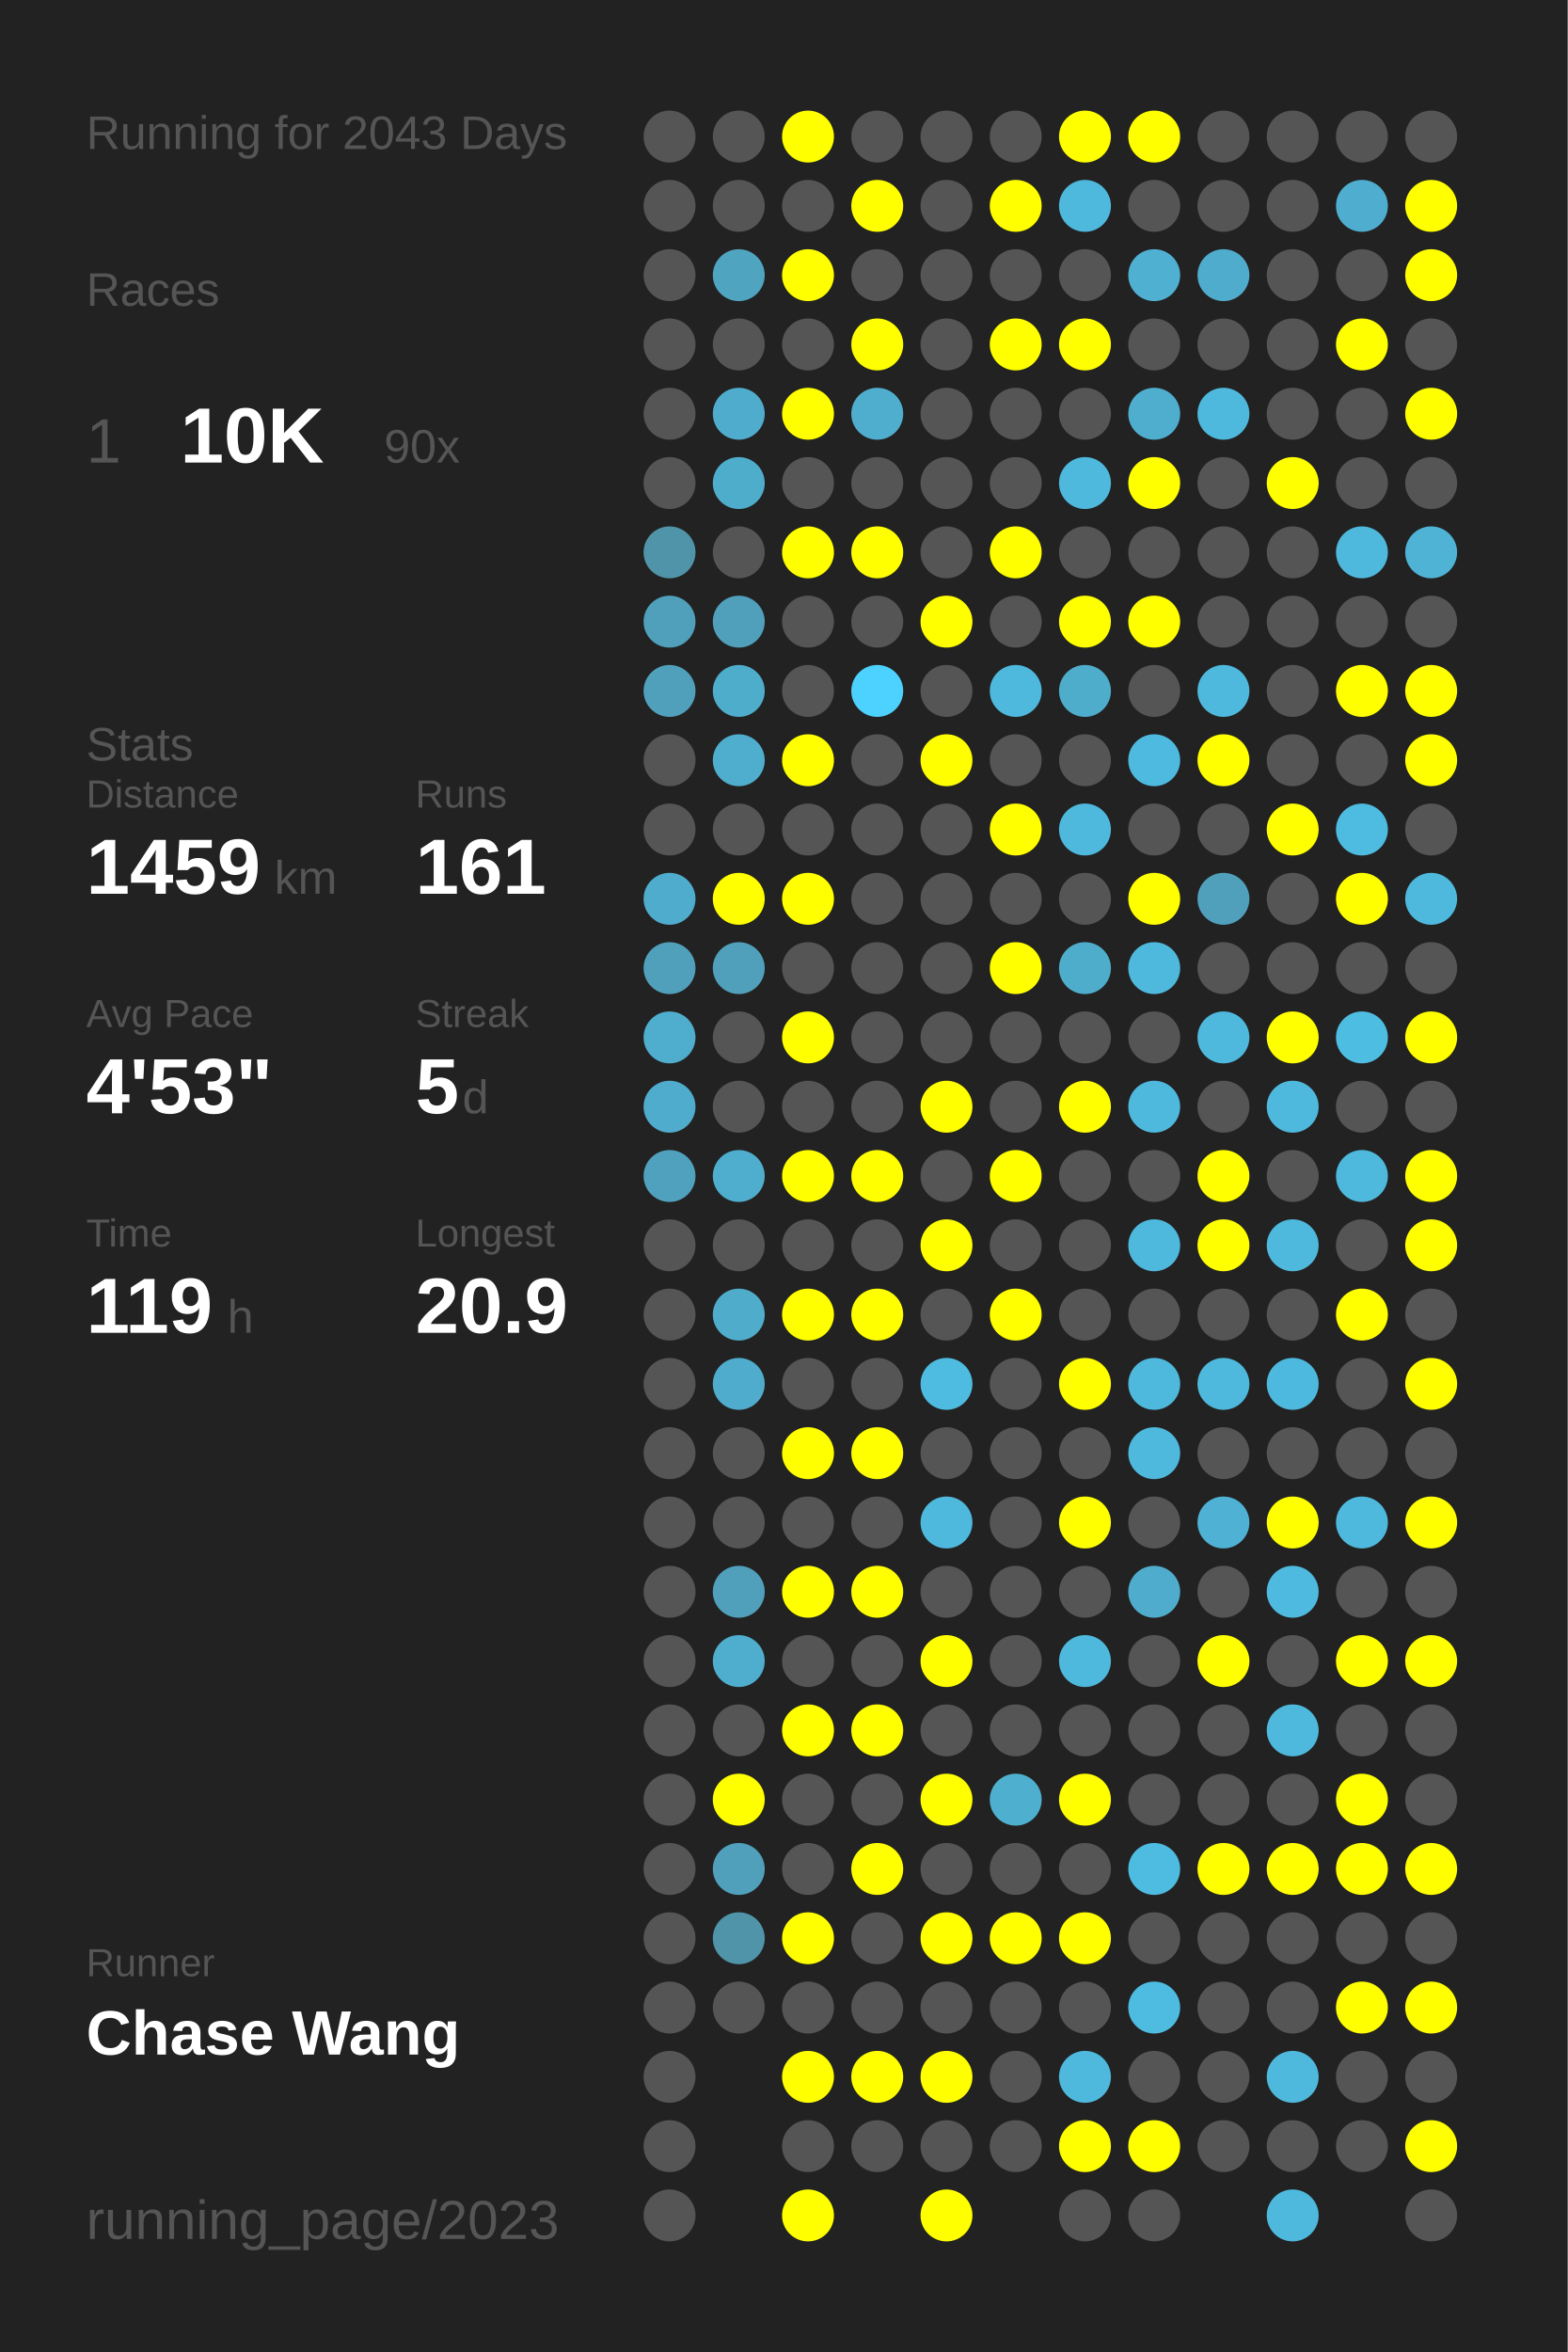
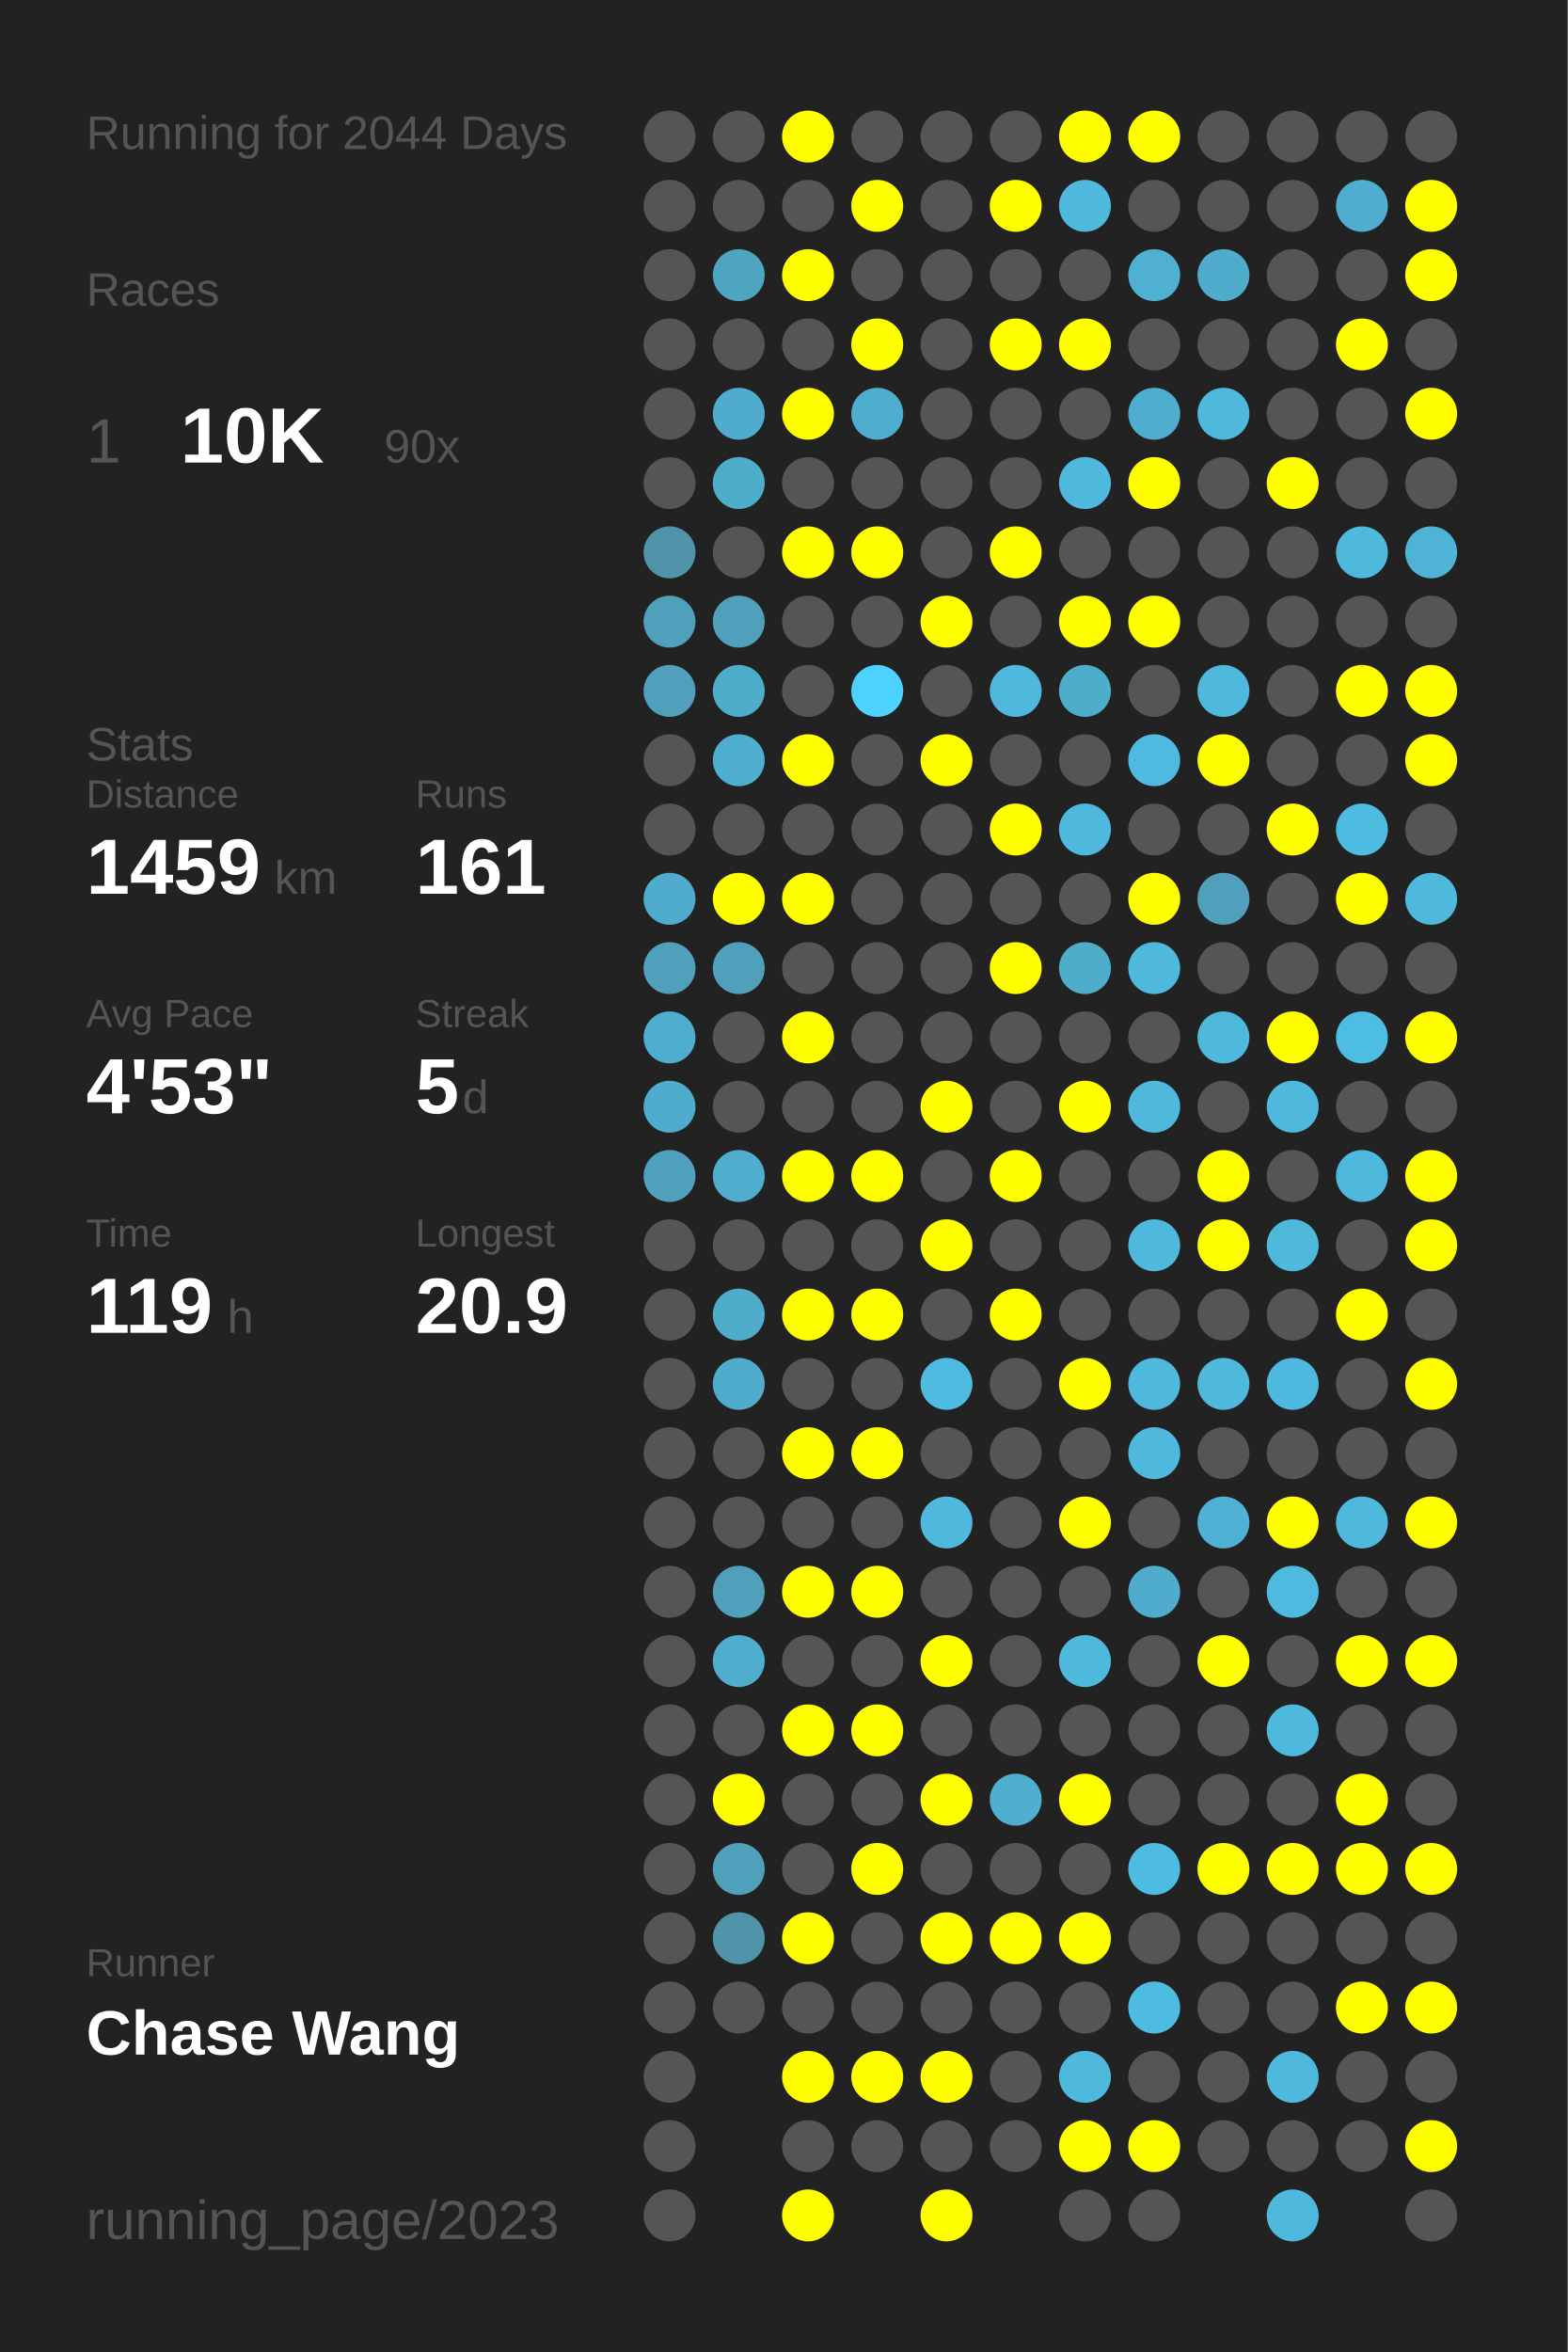
<svg xmlns="http://www.w3.org/2000/svg" baseProfile="full" height="300mm" version="1.1" viewBox="0,0,200,300" width="200mm">
  <defs />
  <rect fill="#222222" height="300" width="200" x="0" y="0" />
-   <text fill="#555555" style="font-size:6px; font-family:Arial;" x="11" y="19">Running for 2043 Days</text>
+   <text fill="#555555" style="font-size:6px; font-family:Arial;" x="11" y="19">Running for 2044 Days</text>
  <text fill="#555555" style="font-size:6px; font-family:Arial;" x="11" y="39">Races</text>
  <text fill="#555555" style="font-size:8px; font-family:Arial;" x="11" y="59">1</text>
  <text fill="#FFFFFF" style="font-size:10px; font-family:Arial; font-weight:bold;" x="23" y="59">10K</text>
  <text fill="#555555" style="font-size:6px; font-family:Arial;" x="49" y="59">90x</text>
  <text fill="#555555" style="font-size:6px; font-family:Arial;" x="11" y="97">Stats</text>
  <text fill="#555555" style="font-size:5px; font-family:Arial;" x="11" y="103">Distance</text>
  <text fill="#FFFFFF" style="font-size:10px; font-family:Arial; font-weight:bold;" x="11" y="114">1459</text>
  <text fill="#555555" style="font-size:6px; font-family:Arial;" x="35" y="114">km</text>
  <text fill="#555555" style="font-size:5px; font-family:Arial;" x="53" y="103">Runs</text>
  <text fill="#FFFFFF" style="font-size:10px; font-family:Arial; font-weight:bold;" x="53" y="114">161</text>
  <text fill="#555555" style="font-size:5px; font-family:Arial;" x="11" y="131">Avg Pace</text>
  <text fill="#FFFFFF" style="font-size:10px; font-family:Arial; font-weight:bold;" x="11" y="142">4'53"</text>
  <text fill="#555555" style="font-size:5px; font-family:Arial;" x="53" y="131">Streak</text>
  <text fill="#FFFFFF" style="font-size:10px; font-family:Arial; font-weight:bold;" x="53" y="142">5</text>
  <text fill="#555555" style="font-size:6px; font-family:Arial;" x="59" y="142">d</text>
  <text fill="#555555" style="font-size:5px; font-family:Arial;" x="11" y="159">Time</text>
  <text fill="#FFFFFF" style="font-size:10px; font-family:Arial; font-weight:bold;" x="11" y="170">119</text>
  <text fill="#555555" style="font-size:6px; font-family:Arial;" x="29" y="170">h</text>
  <text fill="#555555" style="font-size:5px; font-family:Arial;" x="53" y="159">Longest</text>
  <text fill="#FFFFFF" style="font-size:10px; font-family:Arial; font-weight:bold;" x="53" y="170">20.9</text>
  <text fill="#555555" style="font-size:5px; font-family:Arial;" x="11" y="252.065">Runner</text>
  <text fill="#FFFFFF" style="font-size:8px; font-family:Arial; font-weight:bold;" x="11" y="262.065">Chase Wang</text>
  <text fill="#555555" style="font-size:7px; font-family:Arial;" x="11" y="285.581">running_page/2023</text>
  <circle cx="85.417" cy="17.419" fill="#555555" r="3.312" />
  <circle cx="85.417" cy="26.258" fill="#555555" r="3.312" />
  <circle cx="85.417" cy="35.097" fill="#555555" r="3.312" />
  <circle cx="85.417" cy="43.935" fill="#555555" r="3.312" />
  <circle cx="85.417" cy="52.774" fill="#555555" r="3.312" />
  <circle cx="85.417" cy="61.613" fill="#555555" r="3.312" />
  <circle cx="85.417" cy="70.452" fill="#5094aa" r="3.312" />
  <circle cx="85.417" cy="79.29" fill="#50a0bb" r="3.312" />
  <circle cx="85.417" cy="88.129" fill="#50a0bc" r="3.312" />
  <circle cx="85.417" cy="96.968" fill="#555555" r="3.312" />
  <circle cx="85.417" cy="105.806" fill="#555555" r="3.312" />
  <circle cx="85.417" cy="114.645" fill="#4faccc" r="3.312" />
  <circle cx="85.417" cy="123.484" fill="#50a0bb" r="3.312" />
  <circle cx="85.417" cy="132.323" fill="#4fadcd" r="3.312" />
  <circle cx="85.417" cy="141.161" fill="#4faccc" r="3.312" />
  <circle cx="85.417" cy="150" fill="#50a1bd" r="3.312" />
  <circle cx="85.417" cy="158.839" fill="#555555" r="3.312" />
  <circle cx="85.417" cy="167.677" fill="#555555" r="3.312" />
  <circle cx="85.417" cy="176.516" fill="#555555" r="3.312" />
  <circle cx="85.417" cy="185.355" fill="#555555" r="3.312" />
  <circle cx="85.417" cy="194.194" fill="#555555" r="3.312" />
  <circle cx="85.417" cy="203.032" fill="#555555" r="3.312" />
  <circle cx="85.417" cy="211.871" fill="#555555" r="3.312" />
  <circle cx="85.417" cy="220.71" fill="#555555" r="3.312" />
  <circle cx="85.417" cy="229.548" fill="#555555" r="3.312" />
  <circle cx="85.417" cy="238.387" fill="#555555" r="3.312" />
  <circle cx="85.417" cy="247.226" fill="#555555" r="3.312" />
  <circle cx="85.417" cy="256.065" fill="#555555" r="3.312" />
  <circle cx="85.417" cy="264.903" fill="#555555" r="3.312" />
  <circle cx="85.417" cy="273.742" fill="#555555" r="3.312" />
  <circle cx="85.417" cy="282.581" fill="#555555" r="3.312" />
  <circle cx="94.25" cy="17.419" fill="#555555" r="3.312" />
  <circle cx="94.25" cy="26.258" fill="#555555" r="3.312" />
  <circle cx="94.25" cy="35.097" fill="#4fa4c0" r="3.312" />
  <circle cx="94.25" cy="43.935" fill="#555555" r="3.312" />
  <circle cx="94.25" cy="52.774" fill="#4faccc" r="3.312" />
  <circle cx="94.25" cy="61.613" fill="#4fadcc" r="3.312" />
  <circle cx="94.25" cy="70.452" fill="#555555" r="3.312" />
  <circle cx="94.25" cy="79.29" fill="#50a0bb" r="3.312" />
  <circle cx="94.25" cy="88.129" fill="#4fadcc" r="3.312" />
  <circle cx="94.25" cy="96.968" fill="#4fadcd" r="3.312" />
  <circle cx="94.25" cy="105.806" fill="#555555" r="3.312" />
  <circle cx="94.25" cy="114.645" fill="#FFFF00" r="3.312" />
  <circle cx="94.25" cy="123.484" fill="#50a0bb" r="3.312" />
  <circle cx="94.25" cy="132.323" fill="#555555" r="3.312" />
  <circle cx="94.25" cy="141.161" fill="#555555" r="3.312" />
  <circle cx="94.25" cy="150" fill="#4fadcd" r="3.312" />
  <circle cx="94.25" cy="158.839" fill="#555555" r="3.312" />
  <circle cx="94.25" cy="167.677" fill="#4faccb" r="3.312" />
  <circle cx="94.25" cy="176.516" fill="#4faccc" r="3.312" />
  <circle cx="94.25" cy="185.355" fill="#555555" r="3.312" />
  <circle cx="94.25" cy="194.194" fill="#555555" r="3.312" />
  <circle cx="94.25" cy="203.032" fill="#50a0bb" r="3.312" />
  <circle cx="94.25" cy="211.871" fill="#4fadcd" r="3.312" />
  <circle cx="94.25" cy="220.71" fill="#555555" r="3.312" />
  <circle cx="94.25" cy="229.548" fill="#FFFF00" r="3.312" />
  <circle cx="94.25" cy="238.387" fill="#50a0bc" r="3.312" />
  <circle cx="94.25" cy="247.226" fill="#5094aa" r="3.312" />
  <circle cx="94.25" cy="256.065" fill="#555555" r="3.312" />
  <circle cx="103.083" cy="17.419" fill="#FFFF00" r="3.312" />
  <circle cx="103.083" cy="26.258" fill="#555555" r="3.312" />
  <circle cx="103.083" cy="35.097" fill="#FFFF00" r="3.312" />
  <circle cx="103.083" cy="43.935" fill="#555555" r="3.312" />
  <circle cx="103.083" cy="52.774" fill="#FFFF00" r="3.312" />
  <circle cx="103.083" cy="61.613" fill="#555555" r="3.312" />
  <circle cx="103.083" cy="70.452" fill="#FFFF00" r="3.312" />
  <circle cx="103.083" cy="79.29" fill="#555555" r="3.312" />
  <circle cx="103.083" cy="88.129" fill="#555555" r="3.312" />
  <circle cx="103.083" cy="96.968" fill="#FFFF00" r="3.312" />
  <circle cx="103.083" cy="105.806" fill="#555555" r="3.312" />
  <circle cx="103.083" cy="114.645" fill="#FFFF00" r="3.312" />
  <circle cx="103.083" cy="123.484" fill="#555555" r="3.312" />
  <circle cx="103.083" cy="132.323" fill="#FFFF00" r="3.312" />
  <circle cx="103.083" cy="141.161" fill="#555555" r="3.312" />
  <circle cx="103.083" cy="150" fill="#FFFF00" r="3.312" />
  <circle cx="103.083" cy="158.839" fill="#555555" r="3.312" />
  <circle cx="103.083" cy="167.677" fill="#FFFF00" r="3.312" />
  <circle cx="103.083" cy="176.516" fill="#555555" r="3.312" />
  <circle cx="103.083" cy="185.355" fill="#FFFF00" r="3.312" />
  <circle cx="103.083" cy="194.194" fill="#555555" r="3.312" />
  <circle cx="103.083" cy="203.032" fill="#FFFF00" r="3.312" />
  <circle cx="103.083" cy="211.871" fill="#555555" r="3.312" />
  <circle cx="103.083" cy="220.71" fill="#FFFF00" r="3.312" />
  <circle cx="103.083" cy="229.548" fill="#555555" r="3.312" />
  <circle cx="103.083" cy="238.387" fill="#555555" r="3.312" />
  <circle cx="103.083" cy="247.226" fill="#FFFF00" r="3.312" />
  <circle cx="103.083" cy="256.065" fill="#555555" r="3.312" />
  <circle cx="103.083" cy="264.903" fill="#FFFF00" r="3.312" />
  <circle cx="103.083" cy="273.742" fill="#555555" r="3.312" />
  <circle cx="103.083" cy="282.581" fill="#FFFF00" r="3.312" />
  <circle cx="111.917" cy="17.419" fill="#555555" r="3.312" />
  <circle cx="111.917" cy="26.258" fill="#FFFF00" r="3.312" />
  <circle cx="111.917" cy="35.097" fill="#555555" r="3.312" />
  <circle cx="111.917" cy="43.935" fill="#FFFF00" r="3.312" />
  <circle cx="111.917" cy="52.774" fill="#4faece" r="3.312" />
  <circle cx="111.917" cy="61.613" fill="#555555" r="3.312" />
  <circle cx="111.917" cy="70.452" fill="#FFFF00" r="3.312" />
  <circle cx="111.917" cy="79.29" fill="#555555" r="3.312" />
  <circle cx="111.917" cy="88.129" fill="#4dd1fe" r="3.312" />
  <circle cx="111.917" cy="96.968" fill="#555555" r="3.312" />
  <circle cx="111.917" cy="105.806" fill="#555555" r="3.312" />
  <circle cx="111.917" cy="114.645" fill="#555555" r="3.312" />
  <circle cx="111.917" cy="123.484" fill="#555555" r="3.312" />
  <circle cx="111.917" cy="132.323" fill="#555555" r="3.312" />
  <circle cx="111.917" cy="141.161" fill="#555555" r="3.312" />
  <circle cx="111.917" cy="150" fill="#FFFF00" r="3.312" />
  <circle cx="111.917" cy="158.839" fill="#555555" r="3.312" />
  <circle cx="111.917" cy="167.677" fill="#FFFF00" r="3.312" />
  <circle cx="111.917" cy="176.516" fill="#555555" r="3.312" />
  <circle cx="111.917" cy="185.355" fill="#FFFF00" r="3.312" />
  <circle cx="111.917" cy="194.194" fill="#555555" r="3.312" />
  <circle cx="111.917" cy="203.032" fill="#FFFF00" r="3.312" />
  <circle cx="111.917" cy="211.871" fill="#555555" r="3.312" />
  <circle cx="111.917" cy="220.71" fill="#FFFF00" r="3.312" />
  <circle cx="111.917" cy="229.548" fill="#555555" r="3.312" />
  <circle cx="111.917" cy="238.387" fill="#FFFF00" r="3.312" />
  <circle cx="111.917" cy="247.226" fill="#555555" r="3.312" />
  <circle cx="111.917" cy="256.065" fill="#555555" r="3.312" />
  <circle cx="111.917" cy="264.903" fill="#FFFF00" r="3.312" />
  <circle cx="111.917" cy="273.742" fill="#555555" r="3.312" />
  <circle cx="120.75" cy="17.419" fill="#555555" r="3.312" />
  <circle cx="120.75" cy="26.258" fill="#555555" r="3.312" />
  <circle cx="120.75" cy="35.097" fill="#555555" r="3.312" />
  <circle cx="120.75" cy="43.935" fill="#555555" r="3.312" />
  <circle cx="120.75" cy="52.774" fill="#555555" r="3.312" />
  <circle cx="120.75" cy="61.613" fill="#555555" r="3.312" />
  <circle cx="120.75" cy="70.452" fill="#555555" r="3.312" />
  <circle cx="120.75" cy="79.29" fill="#FFFF00" r="3.312" />
  <circle cx="120.75" cy="88.129" fill="#555555" r="3.312" />
  <circle cx="120.75" cy="96.968" fill="#FFFF00" r="3.312" />
  <circle cx="120.75" cy="105.806" fill="#555555" r="3.312" />
  <circle cx="120.75" cy="114.645" fill="#555555" r="3.312" />
  <circle cx="120.75" cy="123.484" fill="#555555" r="3.312" />
  <circle cx="120.75" cy="132.323" fill="#555555" r="3.312" />
  <circle cx="120.75" cy="141.161" fill="#FFFF00" r="3.312" />
  <circle cx="120.75" cy="150" fill="#555555" r="3.312" />
  <circle cx="120.75" cy="158.839" fill="#FFFF00" r="3.312" />
  <circle cx="120.75" cy="167.677" fill="#555555" r="3.312" />
  <circle cx="120.75" cy="176.516" fill="#4ebbe0" r="3.312" />
  <circle cx="120.75" cy="185.355" fill="#555555" r="3.312" />
  <circle cx="120.75" cy="194.194" fill="#4eb9dd" r="3.312" />
  <circle cx="120.75" cy="203.032" fill="#555555" r="3.312" />
  <circle cx="120.75" cy="211.871" fill="#FFFF00" r="3.312" />
  <circle cx="120.75" cy="220.71" fill="#555555" r="3.312" />
  <circle cx="120.75" cy="229.548" fill="#FFFF00" r="3.312" />
  <circle cx="120.75" cy="238.387" fill="#555555" r="3.312" />
  <circle cx="120.75" cy="247.226" fill="#FFFF00" r="3.312" />
  <circle cx="120.75" cy="256.065" fill="#555555" r="3.312" />
  <circle cx="120.75" cy="264.903" fill="#FFFF00" r="3.312" />
  <circle cx="120.75" cy="273.742" fill="#555555" r="3.312" />
  <circle cx="120.75" cy="282.581" fill="#FFFF00" r="3.312" />
  <circle cx="129.583" cy="17.419" fill="#555555" r="3.312" />
  <circle cx="129.583" cy="26.258" fill="#FFFF00" r="3.312" />
  <circle cx="129.583" cy="35.097" fill="#555555" r="3.312" />
  <circle cx="129.583" cy="43.935" fill="#FFFF00" r="3.312" />
  <circle cx="129.583" cy="52.774" fill="#555555" r="3.312" />
  <circle cx="129.583" cy="61.613" fill="#555555" r="3.312" />
  <circle cx="129.583" cy="70.452" fill="#FFFF00" r="3.312" />
  <circle cx="129.583" cy="79.29" fill="#555555" r="3.312" />
  <circle cx="129.583" cy="88.129" fill="#4eb9dd" r="3.312" />
  <circle cx="129.583" cy="96.968" fill="#555555" r="3.312" />
  <circle cx="129.583" cy="105.806" fill="#FFFF00" r="3.312" />
  <circle cx="129.583" cy="114.645" fill="#555555" r="3.312" />
  <circle cx="129.583" cy="123.484" fill="#FFFF00" r="3.312" />
  <circle cx="129.583" cy="132.323" fill="#555555" r="3.312" />
  <circle cx="129.583" cy="141.161" fill="#555555" r="3.312" />
  <circle cx="129.583" cy="150" fill="#FFFF00" r="3.312" />
  <circle cx="129.583" cy="158.839" fill="#555555" r="3.312" />
  <circle cx="129.583" cy="167.677" fill="#FFFF00" r="3.312" />
  <circle cx="129.583" cy="176.516" fill="#555555" r="3.312" />
  <circle cx="129.583" cy="185.355" fill="#555555" r="3.312" />
  <circle cx="129.583" cy="194.194" fill="#555555" r="3.312" />
  <circle cx="129.583" cy="203.032" fill="#555555" r="3.312" />
  <circle cx="129.583" cy="211.871" fill="#555555" r="3.312" />
  <circle cx="129.583" cy="220.71" fill="#555555" r="3.312" />
  <circle cx="129.583" cy="229.548" fill="#4fafcf" r="3.312" />
  <circle cx="129.583" cy="238.387" fill="#555555" r="3.312" />
  <circle cx="129.583" cy="247.226" fill="#FFFF00" r="3.312" />
  <circle cx="129.583" cy="256.065" fill="#555555" r="3.312" />
  <circle cx="129.583" cy="264.903" fill="#555555" r="3.312" />
  <circle cx="129.583" cy="273.742" fill="#555555" r="3.312" />
  <circle cx="138.417" cy="17.419" fill="#FFFF00" r="3.312" />
  <circle cx="138.417" cy="26.258" fill="#4eb9dd" r="3.312" />
  <circle cx="138.417" cy="35.097" fill="#555555" r="3.312" />
  <circle cx="138.417" cy="43.935" fill="#FFFF00" r="3.312" />
  <circle cx="138.417" cy="52.774" fill="#555555" r="3.312" />
  <circle cx="138.417" cy="61.613" fill="#4eb9dd" r="3.312" />
  <circle cx="138.417" cy="70.452" fill="#555555" r="3.312" />
  <circle cx="138.417" cy="79.29" fill="#FFFF00" r="3.312" />
  <circle cx="138.417" cy="88.129" fill="#4fadcc" r="3.312" />
  <circle cx="138.417" cy="96.968" fill="#555555" r="3.312" />
  <circle cx="138.417" cy="105.806" fill="#4eb9dd" r="3.312" />
  <circle cx="138.417" cy="114.645" fill="#555555" r="3.312" />
  <circle cx="138.417" cy="123.484" fill="#4fadcc" r="3.312" />
  <circle cx="138.417" cy="132.323" fill="#555555" r="3.312" />
  <circle cx="138.417" cy="141.161" fill="#FFFF00" r="3.312" />
  <circle cx="138.417" cy="150" fill="#555555" r="3.312" />
  <circle cx="138.417" cy="158.839" fill="#555555" r="3.312" />
  <circle cx="138.417" cy="167.677" fill="#555555" r="3.312" />
  <circle cx="138.417" cy="176.516" fill="#FFFF00" r="3.312" />
  <circle cx="138.417" cy="185.355" fill="#555555" r="3.312" />
  <circle cx="138.417" cy="194.194" fill="#FFFF00" r="3.312" />
  <circle cx="138.417" cy="203.032" fill="#555555" r="3.312" />
  <circle cx="138.417" cy="211.871" fill="#4eb9dd" r="3.312" />
  <circle cx="138.417" cy="220.71" fill="#555555" r="3.312" />
  <circle cx="138.417" cy="229.548" fill="#FFFF00" r="3.312" />
  <circle cx="138.417" cy="238.387" fill="#555555" r="3.312" />
  <circle cx="138.417" cy="247.226" fill="#FFFF00" r="3.312" />
  <circle cx="138.417" cy="256.065" fill="#555555" r="3.312" />
  <circle cx="138.417" cy="264.903" fill="#4eb9dd" r="3.312" />
  <circle cx="138.417" cy="273.742" fill="#FFFF00" r="3.312" />
  <circle cx="138.417" cy="282.581" fill="#555555" r="3.312" />
  <circle cx="147.25" cy="17.419" fill="#FFFF00" r="3.312" />
  <circle cx="147.25" cy="26.258" fill="#555555" r="3.312" />
  <circle cx="147.25" cy="35.097" fill="#4fb0d2" r="3.312" />
  <circle cx="147.25" cy="43.935" fill="#555555" r="3.312" />
  <circle cx="147.25" cy="52.774" fill="#4faece" r="3.312" />
  <circle cx="147.25" cy="61.613" fill="#FFFF00" r="3.312" />
  <circle cx="147.25" cy="70.452" fill="#555555" r="3.312" />
  <circle cx="147.25" cy="79.29" fill="#FFFF00" r="3.312" />
  <circle cx="147.25" cy="88.129" fill="#555555" r="3.312" />
  <circle cx="147.25" cy="96.968" fill="#4ebadf" r="3.312" />
  <circle cx="147.25" cy="105.806" fill="#555555" r="3.312" />
  <circle cx="147.25" cy="114.645" fill="#FFFF00" r="3.312" />
  <circle cx="147.25" cy="123.484" fill="#4eb9dd" r="3.312" />
  <circle cx="147.25" cy="132.323" fill="#555555" r="3.312" />
  <circle cx="147.25" cy="141.161" fill="#4eb9dd" r="3.312" />
  <circle cx="147.25" cy="150" fill="#555555" r="3.312" />
  <circle cx="147.25" cy="158.839" fill="#4eb9dd" r="3.312" />
  <circle cx="147.25" cy="167.677" fill="#555555" r="3.312" />
  <circle cx="147.25" cy="176.516" fill="#4eb9dd" r="3.312" />
  <circle cx="147.25" cy="185.355" fill="#4eb9dd" r="3.312" />
  <circle cx="147.25" cy="194.194" fill="#555555" r="3.312" />
  <circle cx="147.25" cy="203.032" fill="#4faccc" r="3.312" />
  <circle cx="147.25" cy="211.871" fill="#555555" r="3.312" />
  <circle cx="147.25" cy="220.71" fill="#555555" r="3.312" />
  <circle cx="147.25" cy="229.548" fill="#555555" r="3.312" />
  <circle cx="147.25" cy="238.387" fill="#4ebbe0" r="3.312" />
  <circle cx="147.25" cy="247.226" fill="#555555" r="3.312" />
  <circle cx="147.25" cy="256.065" fill="#4ebbe1" r="3.312" />
  <circle cx="147.25" cy="264.903" fill="#555555" r="3.312" />
  <circle cx="147.25" cy="273.742" fill="#FFFF00" r="3.312" />
  <circle cx="147.25" cy="282.581" fill="#555555" r="3.312" />
  <circle cx="156.083" cy="17.419" fill="#555555" r="3.312" />
  <circle cx="156.083" cy="26.258" fill="#555555" r="3.312" />
  <circle cx="156.083" cy="35.097" fill="#4faccc" r="3.312" />
  <circle cx="156.083" cy="43.935" fill="#555555" r="3.312" />
  <circle cx="156.083" cy="52.774" fill="#4eb9dd" r="3.312" />
  <circle cx="156.083" cy="61.613" fill="#555555" r="3.312" />
  <circle cx="156.083" cy="70.452" fill="#555555" r="3.312" />
  <circle cx="156.083" cy="79.29" fill="#555555" r="3.312" />
  <circle cx="156.083" cy="88.129" fill="#4eb9dd" r="3.312" />
  <circle cx="156.083" cy="96.968" fill="#FFFF00" r="3.312" />
  <circle cx="156.083" cy="105.806" fill="#555555" r="3.312" />
  <circle cx="156.083" cy="114.645" fill="#50a0bb" r="3.312" />
  <circle cx="156.083" cy="123.484" fill="#555555" r="3.312" />
  <circle cx="156.083" cy="132.323" fill="#4eb9dd" r="3.312" />
  <circle cx="156.083" cy="141.161" fill="#555555" r="3.312" />
  <circle cx="156.083" cy="150" fill="#FFFF00" r="3.312" />
  <circle cx="156.083" cy="158.839" fill="#FFFF00" r="3.312" />
  <circle cx="156.083" cy="167.677" fill="#555555" r="3.312" />
  <circle cx="156.083" cy="176.516" fill="#4eb9dd" r="3.312" />
  <circle cx="156.083" cy="185.355" fill="#555555" r="3.312" />
  <circle cx="156.083" cy="194.194" fill="#4fb1d3" r="3.312" />
  <circle cx="156.083" cy="203.032" fill="#555555" r="3.312" />
  <circle cx="156.083" cy="211.871" fill="#FFFF00" r="3.312" />
  <circle cx="156.083" cy="220.71" fill="#555555" r="3.312" />
  <circle cx="156.083" cy="229.548" fill="#555555" r="3.312" />
  <circle cx="156.083" cy="238.387" fill="#FFFF00" r="3.312" />
  <circle cx="156.083" cy="247.226" fill="#555555" r="3.312" />
  <circle cx="156.083" cy="256.065" fill="#555555" r="3.312" />
  <circle cx="156.083" cy="264.903" fill="#555555" r="3.312" />
  <circle cx="156.083" cy="273.742" fill="#555555" r="3.312" />
  <circle cx="164.917" cy="17.419" fill="#555555" r="3.312" />
  <circle cx="164.917" cy="26.258" fill="#555555" r="3.312" />
  <circle cx="164.917" cy="35.097" fill="#555555" r="3.312" />
  <circle cx="164.917" cy="43.935" fill="#555555" r="3.312" />
  <circle cx="164.917" cy="52.774" fill="#555555" r="3.312" />
  <circle cx="164.917" cy="61.613" fill="#FFFF00" r="3.312" />
  <circle cx="164.917" cy="70.452" fill="#555555" r="3.312" />
  <circle cx="164.917" cy="79.29" fill="#555555" r="3.312" />
  <circle cx="164.917" cy="88.129" fill="#555555" r="3.312" />
  <circle cx="164.917" cy="96.968" fill="#555555" r="3.312" />
  <circle cx="164.917" cy="105.806" fill="#FFFF00" r="3.312" />
  <circle cx="164.917" cy="114.645" fill="#555555" r="3.312" />
  <circle cx="164.917" cy="123.484" fill="#555555" r="3.312" />
  <circle cx="164.917" cy="132.323" fill="#FFFF00" r="3.312" />
  <circle cx="164.917" cy="141.161" fill="#4eb9dd" r="3.312" />
  <circle cx="164.917" cy="150" fill="#555555" r="3.312" />
  <circle cx="164.917" cy="158.839" fill="#4eb9dd" r="3.312" />
  <circle cx="164.917" cy="167.677" fill="#555555" r="3.312" />
  <circle cx="164.917" cy="176.516" fill="#4eb9de" r="3.312" />
  <circle cx="164.917" cy="185.355" fill="#555555" r="3.312" />
  <circle cx="164.917" cy="194.194" fill="#FFFF00" r="3.312" />
  <circle cx="164.917" cy="203.032" fill="#4ebadf" r="3.312" />
  <circle cx="164.917" cy="211.871" fill="#555555" r="3.312" />
  <circle cx="164.917" cy="220.71" fill="#4eb9dd" r="3.312" />
  <circle cx="164.917" cy="229.548" fill="#555555" r="3.312" />
  <circle cx="164.917" cy="238.387" fill="#FFFF00" r="3.312" />
  <circle cx="164.917" cy="247.226" fill="#555555" r="3.312" />
  <circle cx="164.917" cy="256.065" fill="#555555" r="3.312" />
  <circle cx="164.917" cy="264.903" fill="#4eb9dd" r="3.312" />
  <circle cx="164.917" cy="273.742" fill="#555555" r="3.312" />
  <circle cx="164.917" cy="282.581" fill="#4eb9dd" r="3.312" />
  <circle cx="173.75" cy="17.419" fill="#555555" r="3.312" />
  <circle cx="173.75" cy="26.258" fill="#4faecf" r="3.312" />
  <circle cx="173.75" cy="35.097" fill="#555555" r="3.312" />
  <circle cx="173.75" cy="43.935" fill="#FFFF00" r="3.312" />
  <circle cx="173.75" cy="52.774" fill="#555555" r="3.312" />
  <circle cx="173.75" cy="61.613" fill="#555555" r="3.312" />
  <circle cx="173.75" cy="70.452" fill="#4eb9dd" r="3.312" />
  <circle cx="173.75" cy="79.29" fill="#555555" r="3.312" />
  <circle cx="173.75" cy="88.129" fill="#FFFF00" r="3.312" />
  <circle cx="173.75" cy="96.968" fill="#555555" r="3.312" />
  <circle cx="173.75" cy="105.806" fill="#4ebbe0" r="3.312" />
  <circle cx="173.75" cy="114.645" fill="#FFFF00" r="3.312" />
  <circle cx="173.75" cy="123.484" fill="#555555" r="3.312" />
  <circle cx="173.75" cy="132.323" fill="#4ebde2" r="3.312" />
  <circle cx="173.75" cy="141.161" fill="#555555" r="3.312" />
  <circle cx="173.75" cy="150" fill="#4eb9dd" r="3.312" />
  <circle cx="173.75" cy="158.839" fill="#555555" r="3.312" />
  <circle cx="173.75" cy="167.677" fill="#FFFF00" r="3.312" />
  <circle cx="173.75" cy="176.516" fill="#555555" r="3.312" />
  <circle cx="173.75" cy="185.355" fill="#555555" r="3.312" />
  <circle cx="173.75" cy="194.194" fill="#4eb9dd" r="3.312" />
  <circle cx="173.75" cy="203.032" fill="#555555" r="3.312" />
  <circle cx="173.75" cy="211.871" fill="#FFFF00" r="3.312" />
  <circle cx="173.75" cy="220.71" fill="#555555" r="3.312" />
  <circle cx="173.75" cy="229.548" fill="#FFFF00" r="3.312" />
  <circle cx="173.75" cy="238.387" fill="#FFFF00" r="3.312" />
  <circle cx="173.75" cy="247.226" fill="#555555" r="3.312" />
  <circle cx="173.75" cy="256.065" fill="#FFFF00" r="3.312" />
  <circle cx="173.75" cy="264.903" fill="#555555" r="3.312" />
  <circle cx="173.75" cy="273.742" fill="#555555" r="3.312" />
  <circle cx="182.583" cy="17.419" fill="#555555" r="3.312" />
  <circle cx="182.583" cy="26.258" fill="#FFFF00" r="3.312" />
  <circle cx="182.583" cy="35.097" fill="#FFFF00" r="3.312" />
  <circle cx="182.583" cy="43.935" fill="#555555" r="3.312" />
  <circle cx="182.583" cy="52.774" fill="#FFFF00" r="3.312" />
  <circle cx="182.583" cy="61.613" fill="#555555" r="3.312" />
  <circle cx="182.583" cy="70.452" fill="#4eb3d5" r="3.312" />
  <circle cx="182.583" cy="79.29" fill="#555555" r="3.312" />
  <circle cx="182.583" cy="88.129" fill="#FFFF00" r="3.312" />
  <circle cx="182.583" cy="96.968" fill="#FFFF00" r="3.312" />
  <circle cx="182.583" cy="105.806" fill="#555555" r="3.312" />
  <circle cx="182.583" cy="114.645" fill="#4eb9dd" r="3.312" />
  <circle cx="182.583" cy="123.484" fill="#555555" r="3.312" />
  <circle cx="182.583" cy="132.323" fill="#FFFF00" r="3.312" />
  <circle cx="182.583" cy="141.161" fill="#555555" r="3.312" />
  <circle cx="182.583" cy="150" fill="#FFFF00" r="3.312" />
  <circle cx="182.583" cy="158.839" fill="#FFFF00" r="3.312" />
  <circle cx="182.583" cy="167.677" fill="#555555" r="3.312" />
  <circle cx="182.583" cy="176.516" fill="#FFFF00" r="3.312" />
  <circle cx="182.583" cy="185.355" fill="#555555" r="3.312" />
  <circle cx="182.583" cy="194.194" fill="#FFFF00" r="3.312" />
  <circle cx="182.583" cy="203.032" fill="#555555" r="3.312" />
  <circle cx="182.583" cy="211.871" fill="#FFFF00" r="3.312" />
  <circle cx="182.583" cy="220.71" fill="#555555" r="3.312" />
  <circle cx="182.583" cy="229.548" fill="#555555" r="3.312" />
  <circle cx="182.583" cy="238.387" fill="#FFFF00" r="3.312" />
  <circle cx="182.583" cy="247.226" fill="#555555" r="3.312" />
  <circle cx="182.583" cy="256.065" fill="#FFFF00" r="3.312" />
  <circle cx="182.583" cy="264.903" fill="#555555" r="3.312" />
  <circle cx="182.583" cy="273.742" fill="#FFFF00" r="3.312" />
  <circle cx="182.583" cy="282.581" fill="#555555" r="3.312" />
</svg>
